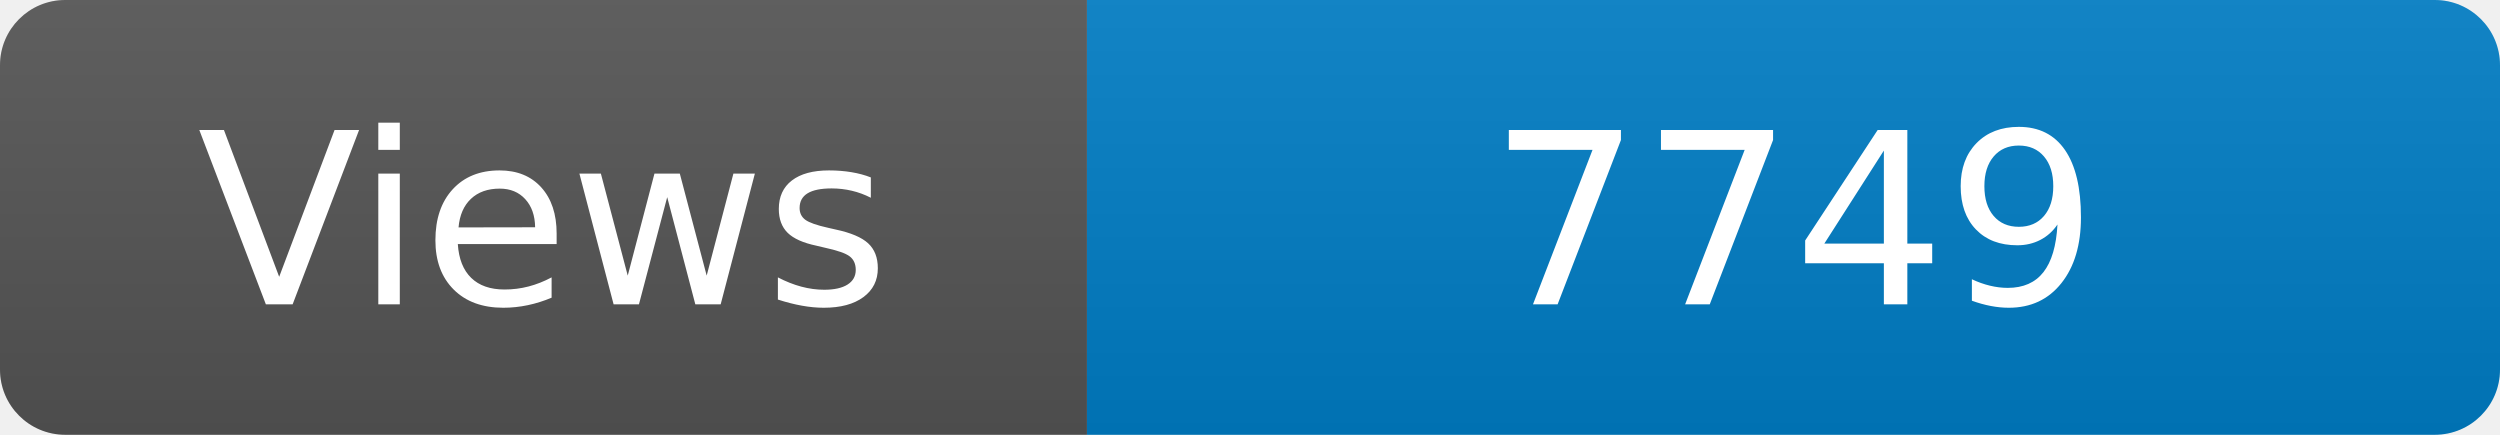
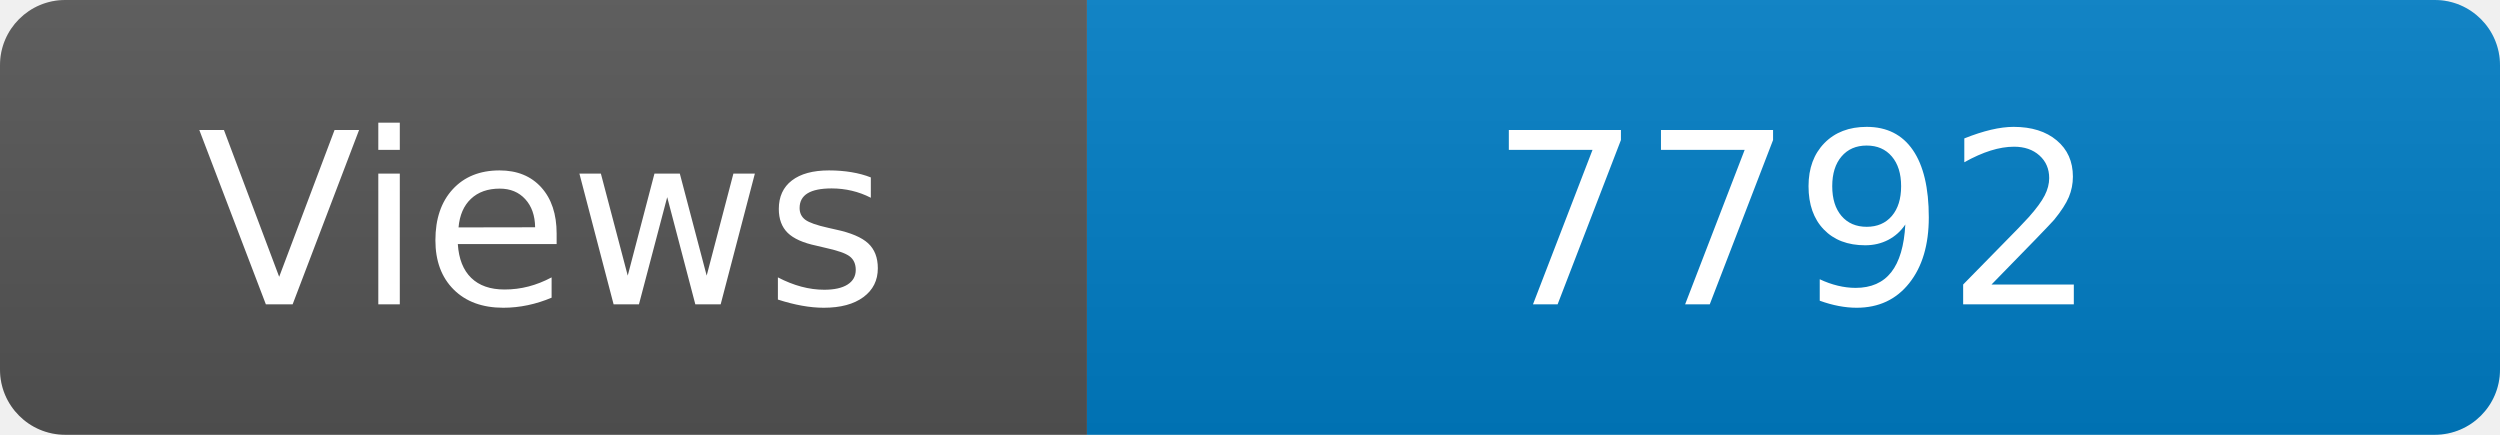
<svg xmlns="http://www.w3.org/2000/svg" width="115" height="20" role="img" aria-label="Maintained?: yes">
  <linearGradient id="s" x2="0" y2="100%">
    <stop offset="0" stop-color="#bbb" stop-opacity=".1" />
    <stop offset="1" stop-opacity=".1" />
  </linearGradient>
  <clipPath id="r">
    <rect width="115" height="20" rx="3" fill="#fff" />
  </clipPath>
  <g clip-path="url(#r)">
    <rect width="50" height="20" fill="#555" />
    <rect x="50" width="160" height="20" fill="#007ec6" />
    <rect width="115" height="20" fill="url(#s)" />
  </g>
  <g fill="#fff" text-anchor="middle" font-family="Verdana,Geneva,DejaVu Sans,sans-serif" font-size="110">
    <text x="250" y="140" transform="scale(.1)" fill="#fff">Views</text>
-     <text x="825" y="140" transform="scale(.1)" fill="#fff">7749</text>
+     <text x="825" y="140" transform="scale(.1)" fill="#fff">7792</text>
  </g>
</svg>
